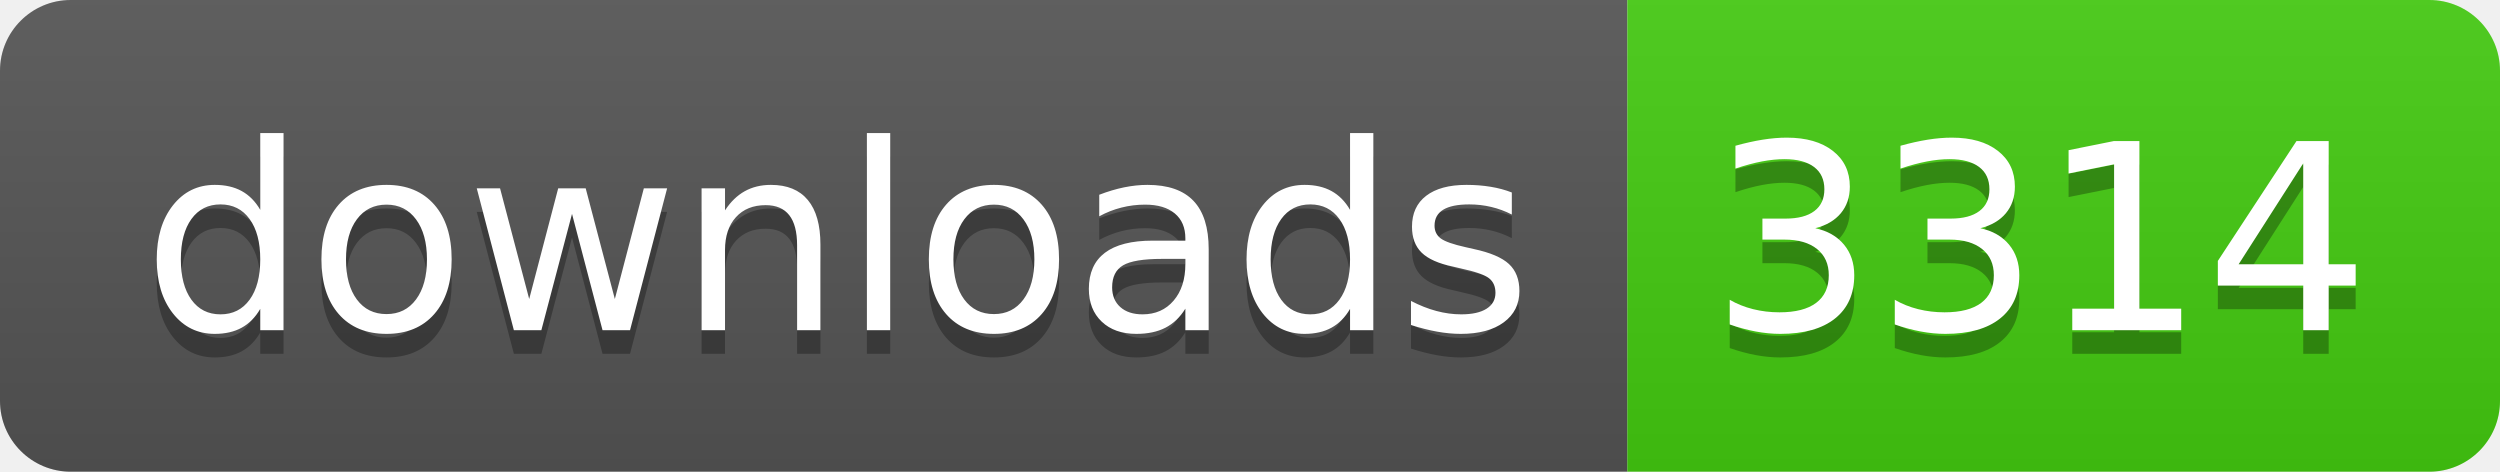
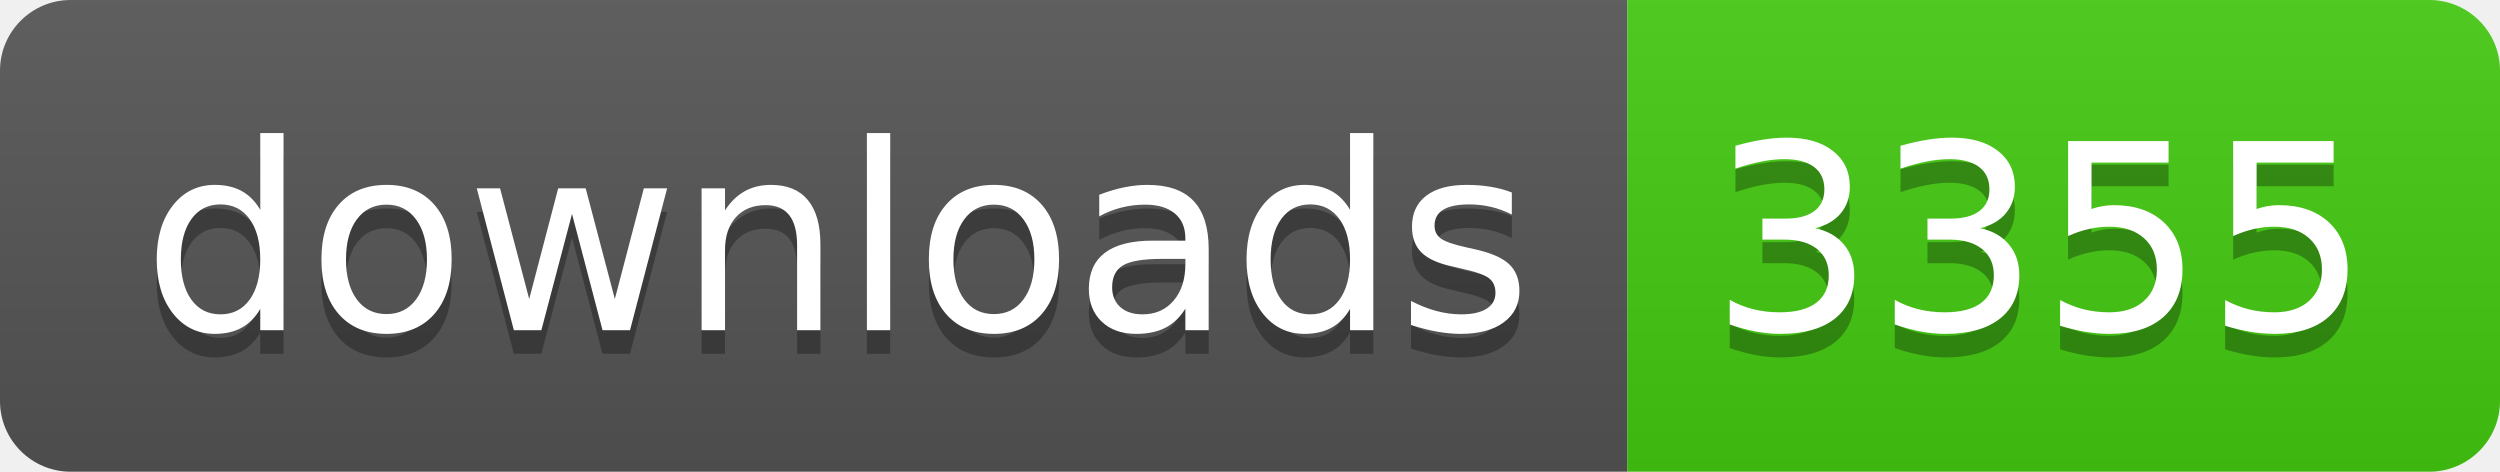
- <svg xmlns="http://www.w3.org/2000/svg" width="106" height="20" role="img" aria-label="downloads: 3314">
+ <svg xmlns="http://www.w3.org/2000/svg" width="106" height="20" role="img" aria-label="downloads: 3355">
  <linearGradient id="s" x2="0" y2="100%">
    <stop offset="0" stop-color="#bbb" stop-opacity=".1" />
    <stop offset="1" stop-opacity=".1" />
  </linearGradient>
  <clipPath id="r">
    <rect width="106" height="20" rx="3" fill="#fff" />
  </clipPath>
  <g clip-path="url(#r)">
    <rect width="69" height="20" fill="#555" />
    <rect x="69" width="37" height="20" fill="#4c1" />
    <rect width="106" height="20" fill="url(#s)" />
  </g>
  <g fill="#fff" text-anchor="middle" font-family="Verdana,Geneva,DejaVu Sans,sans-serif" text-rendering="geometricPrecision" font-size="110">
    <text aria-hidden="true" x="355" y="150" fill="#010101" fill-opacity=".3" transform="scale(.1)" textLength="590">downloads</text>
    <text x="355" y="140" transform="scale(.1)" fill="#fff" textLength="590">downloads</text>
-     <text aria-hidden="true" x="865" y="150" fill="#010101" fill-opacity=".3" transform="scale(.1)" textLength="270">3314</text>
-     <text x="865" y="140" transform="scale(.1)" fill="#fff" textLength="270">3314</text>
+     <text aria-hidden="true" x="865" y="150" fill="#010101" fill-opacity=".3" transform="scale(.1)" textLength="270">3355</text>
+     <text x="865" y="140" transform="scale(.1)" fill="#fff" textLength="270">3355</text>
  </g>
</svg>
